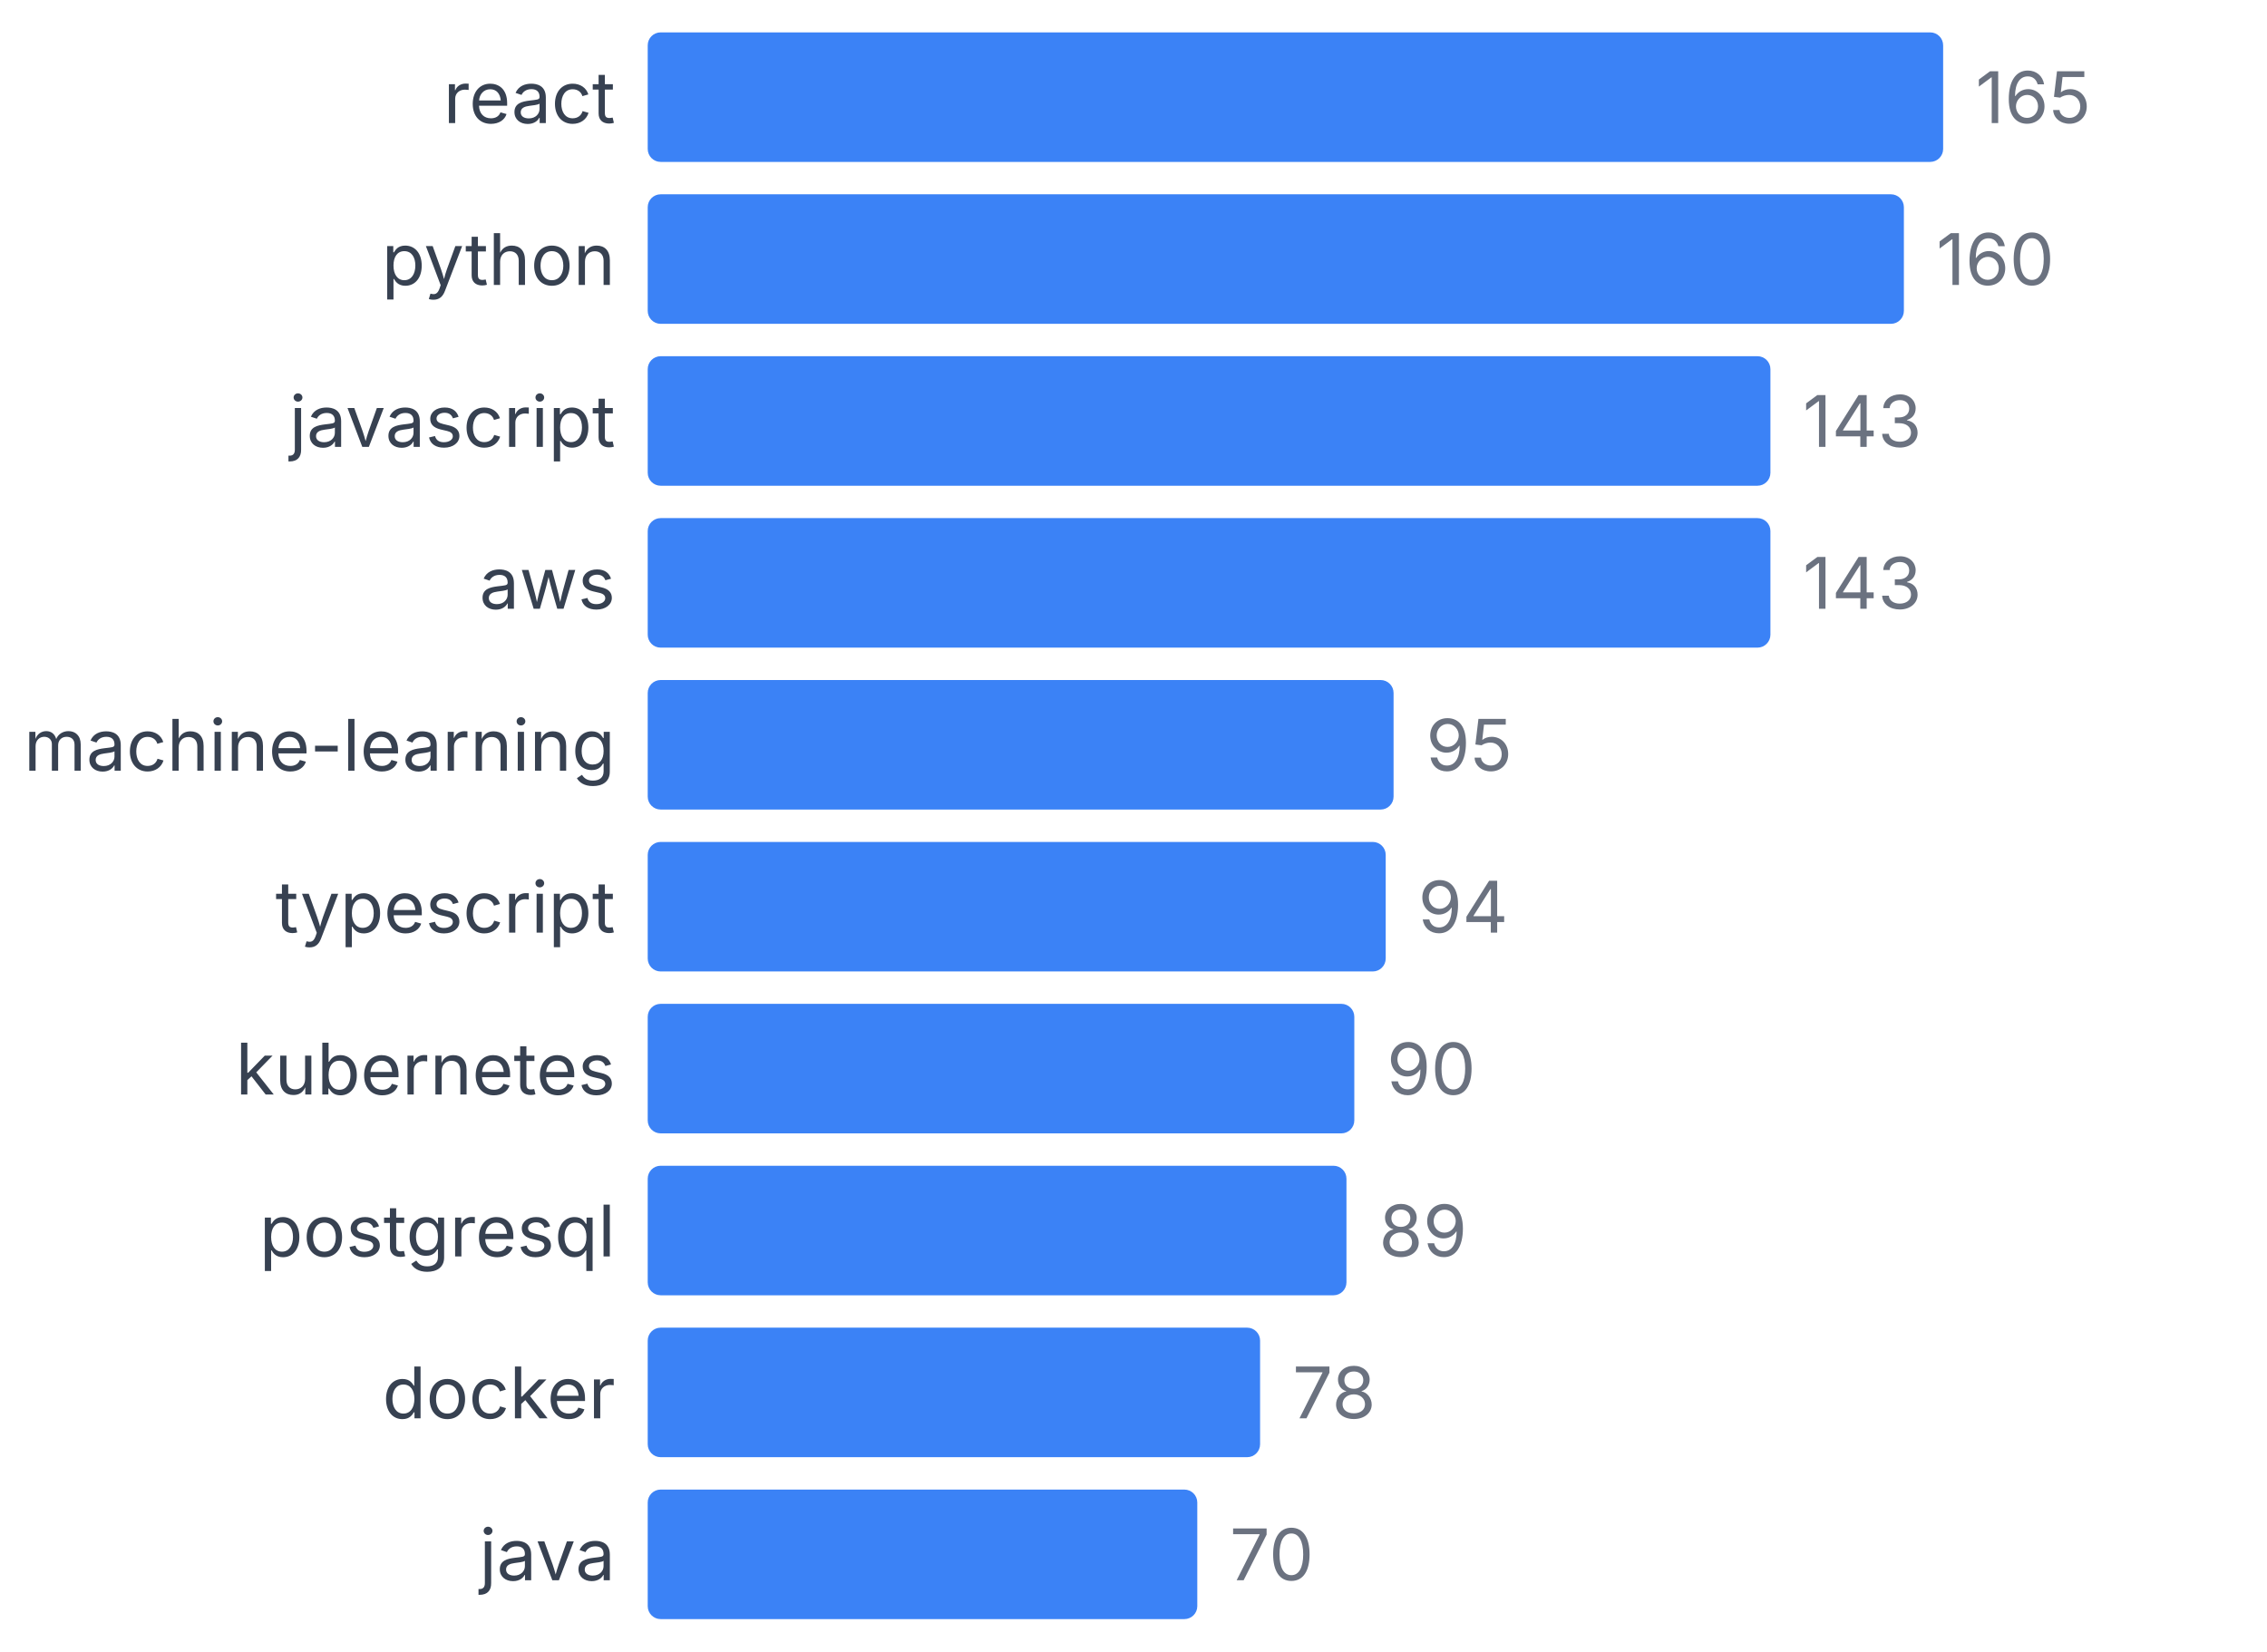
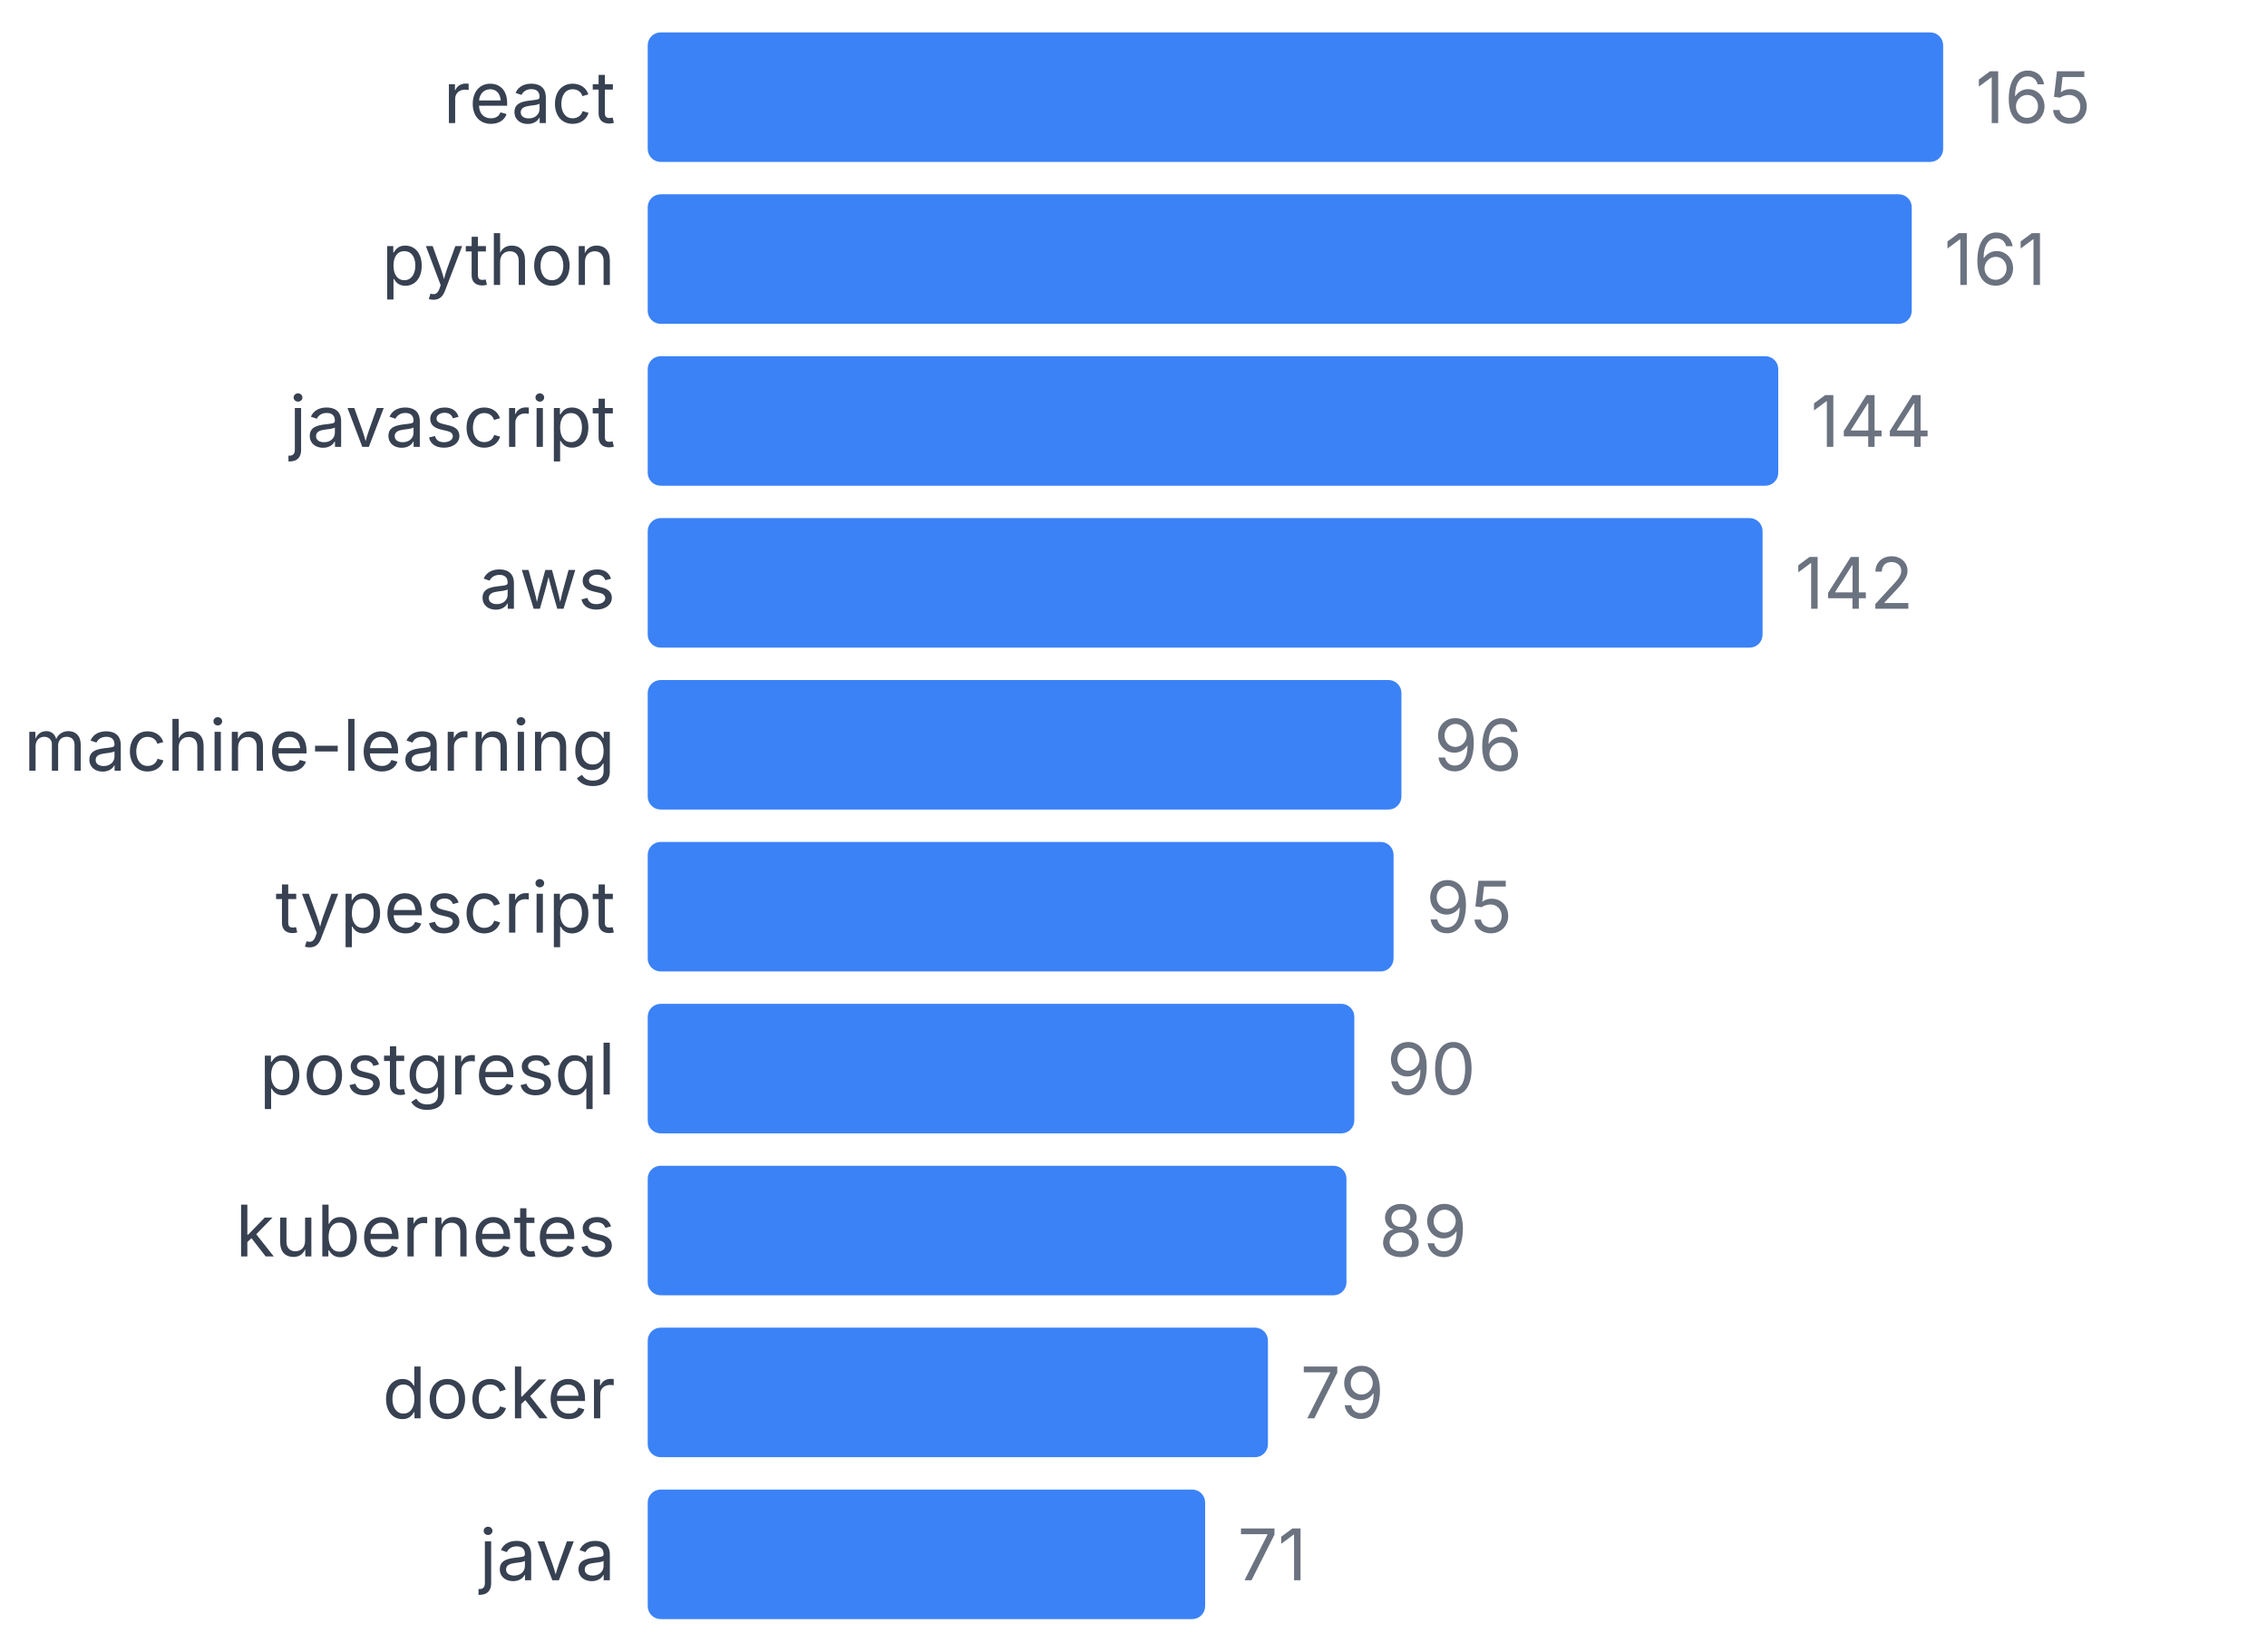
<svg xmlns="http://www.w3.org/2000/svg" width="350" height="255" viewBox="0 0 350 255">
  <style>
    text { font-family: system-ui, -apple-system, sans-serif; }
  </style>
  <text x="95" y="19" text-anchor="end" font-size="11" fill="#374151">react</text>
  <rect x="100" y="5" width="200" height="20" fill="#3b82f6" rx="2" />
  <text x="305" y="19" font-size="11" fill="#6b7280">165</text>
  <text x="95" y="44" text-anchor="end" font-size="11" fill="#374151">python</text>
-   <rect x="100" y="30" width="193.939" height="20" fill="#3b82f6" rx="2" />
-   <text x="298.939" y="44" font-size="11" fill="#6b7280">160</text>
+   <rect x="100" y="30" width="195.152" height="20" fill="#3b82f6" rx="2" />
+   <text x="300.152" y="44" font-size="11" fill="#6b7280">161</text>
  <text x="95" y="69" text-anchor="end" font-size="11" fill="#374151">javascript</text>
-   <rect x="100" y="55" width="173.333" height="20" fill="#3b82f6" rx="2" />
-   <text x="278.333" y="69" font-size="11" fill="#6b7280">143</text>
+   <rect x="100" y="55" width="174.545" height="20" fill="#3b82f6" rx="2" />
+   <text x="279.545" y="69" font-size="11" fill="#6b7280">144</text>
  <text x="95" y="94" text-anchor="end" font-size="11" fill="#374151">aws</text>
-   <rect x="100" y="80" width="173.333" height="20" fill="#3b82f6" rx="2" />
-   <text x="278.333" y="94" font-size="11" fill="#6b7280">143</text>
+   <rect x="100" y="80" width="172.121" height="20" fill="#3b82f6" rx="2" />
+   <text x="277.121" y="94" font-size="11" fill="#6b7280">142</text>
  <text x="95" y="119" text-anchor="end" font-size="11" fill="#374151">machine-learning</text>
-   <rect x="100" y="105" width="115.152" height="20" fill="#3b82f6" rx="2" />
-   <text x="220.152" y="119" font-size="11" fill="#6b7280">95</text>
+   <rect x="100" y="105" width="116.364" height="20" fill="#3b82f6" rx="2" />
+   <text x="221.364" y="119" font-size="11" fill="#6b7280">96</text>
  <text x="95" y="144" text-anchor="end" font-size="11" fill="#374151">typescript</text>
-   <rect x="100" y="130" width="113.939" height="20" fill="#3b82f6" rx="2" />
-   <text x="218.939" y="144" font-size="11" fill="#6b7280">94</text>
-   <text x="95" y="169" text-anchor="end" font-size="11" fill="#374151">kubernetes</text>
+   <rect x="100" y="130" width="115.152" height="20" fill="#3b82f6" rx="2" />
+   <text x="220.152" y="144" font-size="11" fill="#6b7280">95</text>
+   <text x="95" y="169" text-anchor="end" font-size="11" fill="#374151">postgresql</text>
  <rect x="100" y="155" width="109.091" height="20" fill="#3b82f6" rx="2" />
  <text x="214.091" y="169" font-size="11" fill="#6b7280">90</text>
-   <text x="95" y="194" text-anchor="end" font-size="11" fill="#374151">postgresql</text>
+   <text x="95" y="194" text-anchor="end" font-size="11" fill="#374151">kubernetes</text>
  <rect x="100" y="180" width="107.879" height="20" fill="#3b82f6" rx="2" />
  <text x="212.879" y="194" font-size="11" fill="#6b7280">89</text>
  <text x="95" y="219" text-anchor="end" font-size="11" fill="#374151">docker</text>
-   <rect x="100" y="205" width="94.545" height="20" fill="#3b82f6" rx="2" />
-   <text x="199.545" y="219" font-size="11" fill="#6b7280">78</text>
+   <rect x="100" y="205" width="95.758" height="20" fill="#3b82f6" rx="2" />
+   <text x="200.758" y="219" font-size="11" fill="#6b7280">79</text>
  <text x="95" y="244" text-anchor="end" font-size="11" fill="#374151">java</text>
-   <rect x="100" y="230" width="84.848" height="20" fill="#3b82f6" rx="2" />
-   <text x="189.848" y="244" font-size="11" fill="#6b7280">70</text>
+   <rect x="100" y="230" width="86.061" height="20" fill="#3b82f6" rx="2" />
+   <text x="191.061" y="244" font-size="11" fill="#6b7280">71</text>
</svg>
